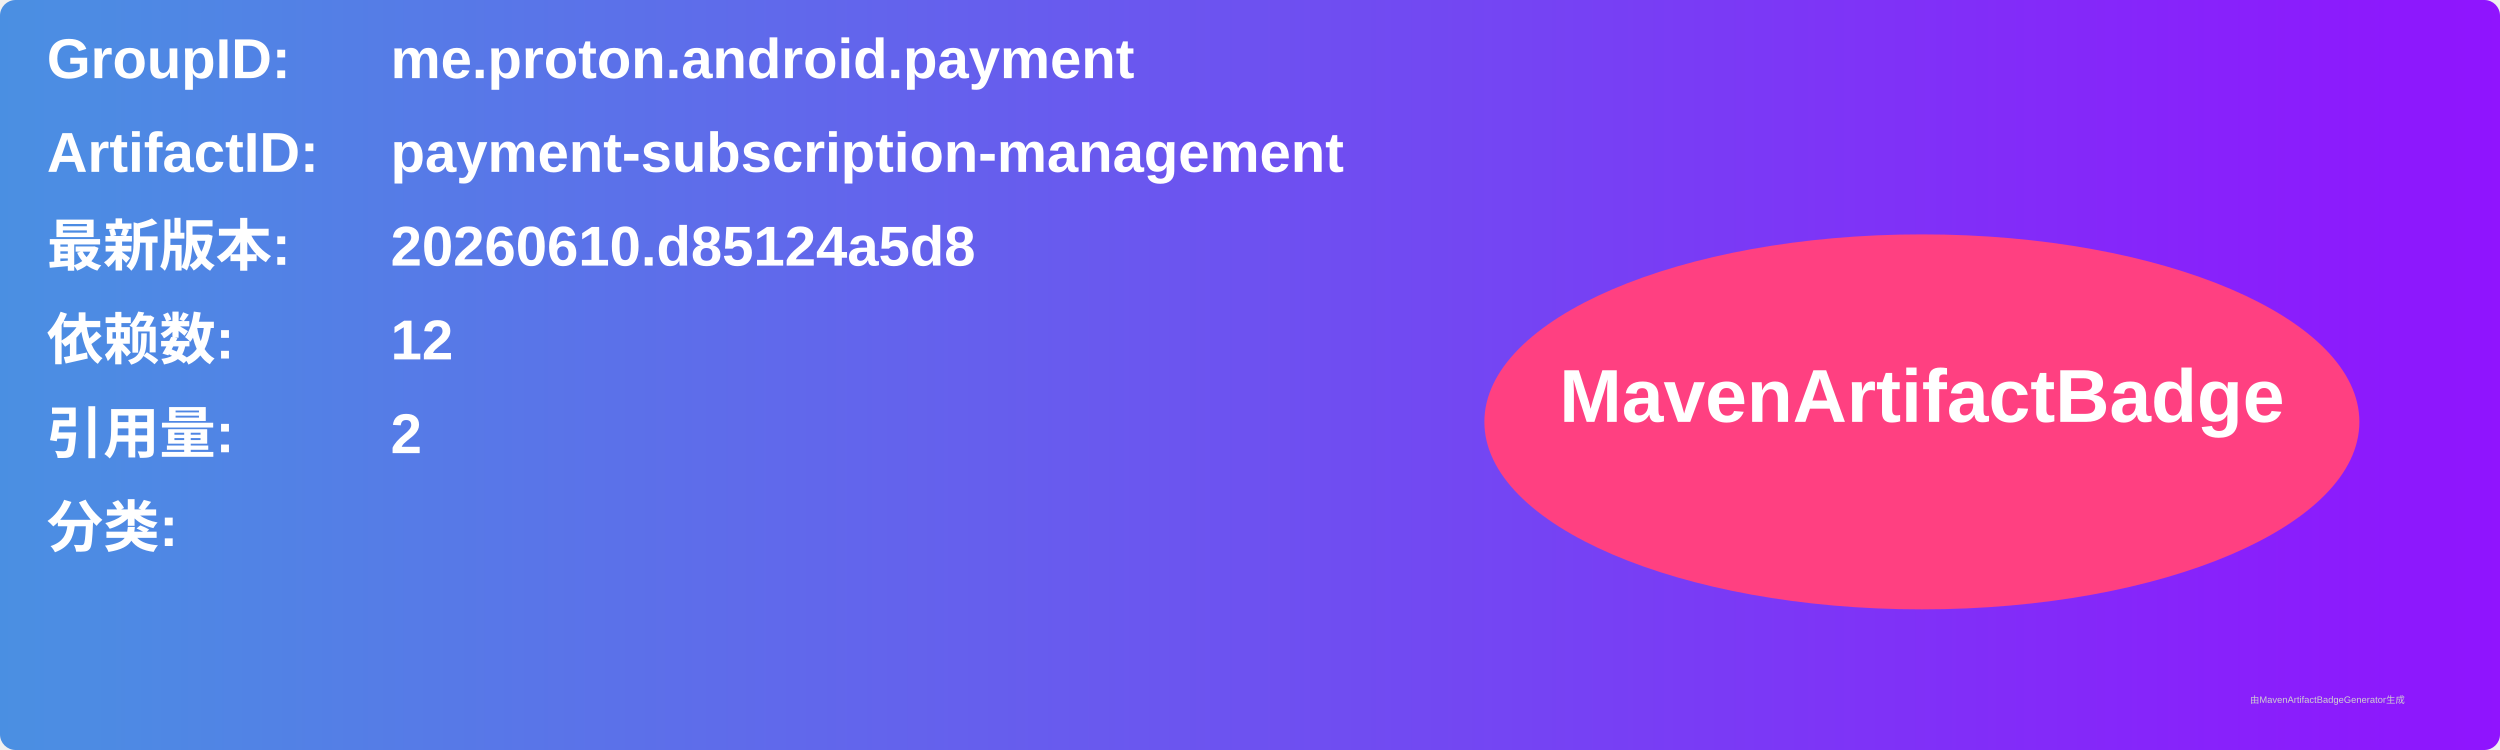
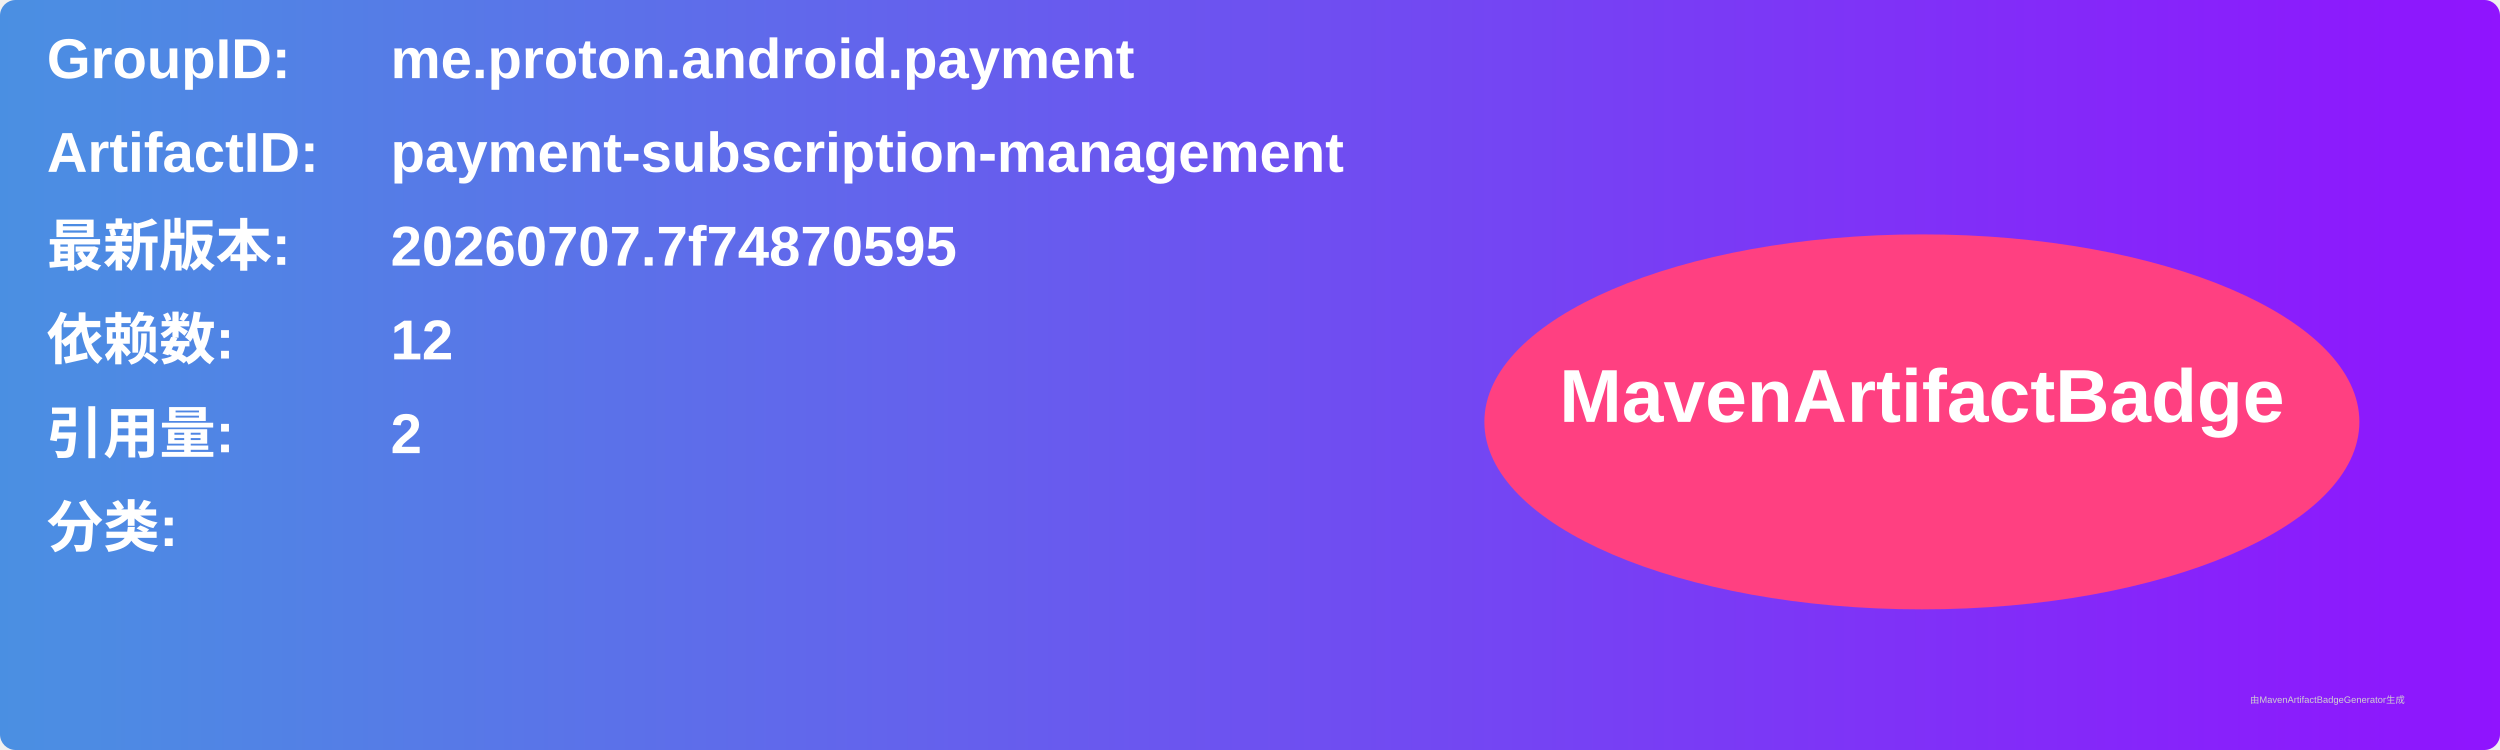
<svg xmlns="http://www.w3.org/2000/svg" width="800" height="240" viewBox="0 0 800 240">
  <linearGradient id="grad" x1="0%" y1="0%" x2="100%" y2="0%">
    <stop offset="0%" stop-color="#4a90e2" />
    <stop offset="100%" stop-color="#9013fe" />
  </linearGradient>
  <rect width="100%" height="100%" rx="5" ry="5" fill="url(#grad)" />
  <g transform="translate(15, 15)">
    <text x="0" y="10" font-family="Arial" font-size="18" fill="white" font-weight="bold" width="260">GroupID:</text>
    <text x="110" y="10" font-family="Arial" font-size="18" fill="white" font-weight="bold" width="460">me.proton.android.payment</text>
    <text x="0" y="40" font-family="Arial" font-size="18" fill="white" font-weight="bold" width="260">ArtifactID:</text>
    <text x="110" y="40" font-family="Arial" font-size="18" fill="white" font-weight="bold" width="460">payment-subscription-management</text>
    <text x="0" y="70" font-family="Arial" font-size="18" fill="white" font-weight="bold">最新版本:</text>
    <text x="110" y="70" font-family="Arial" font-size="18" fill="white" font-weight="bold">
-       <tspan font-weight="bold">20260610.d85124a5d8</tspan>
+       <tspan font-weight="bold">20260707.7f74870595</tspan>
    </text>
    <text x="0" y="100" font-family="Arial" font-size="18" fill="white" font-weight="bold">依赖数: </text>
    <text x="110" y="100" font-family="Arial" font-size="18" fill="white">
      <tspan font-weight="bold">12</tspan>
    </text>
    <text x="0" y="130" font-family="Arial" font-size="18" fill="white" font-weight="bold">引用量: </text>
    <text x="110" y="130" font-family="Arial" font-size="18" fill="white">
      <tspan font-weight="bold">2</tspan>
    </text>
    <text x="0" y="160" font-family="Arial" font-size="18" fill="white" font-weight="bold">分类:</text>
    <text x="10" y="190" font-family="Arial" font-size="10" fill="white">
      <tspan font-weight="bold" />
    </text>
    <ellipse cx="600" cy="120" rx="140" ry="60" fill="#ff4081" />
    <text x="600" y="120" text-anchor="middle" font-family="Arial" font-size="24" fill="white" font-weight="bold">MavenArtifactBadge</text>
  </g>
  <text x="720" y="225" font-family="Arial" font-size="3" fill="#d0d0d0">由MavenArtifactBadgeGenerator生成</text>
</svg>
